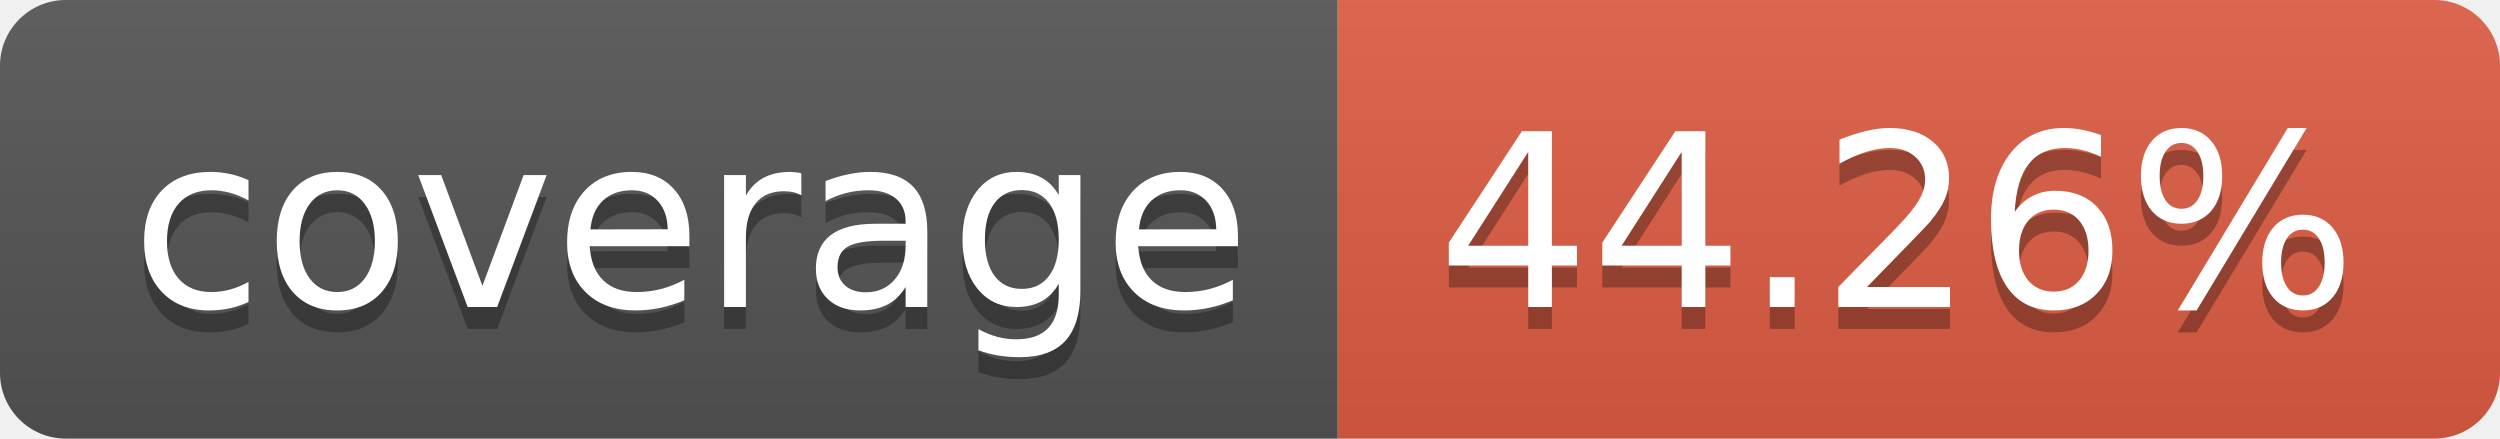
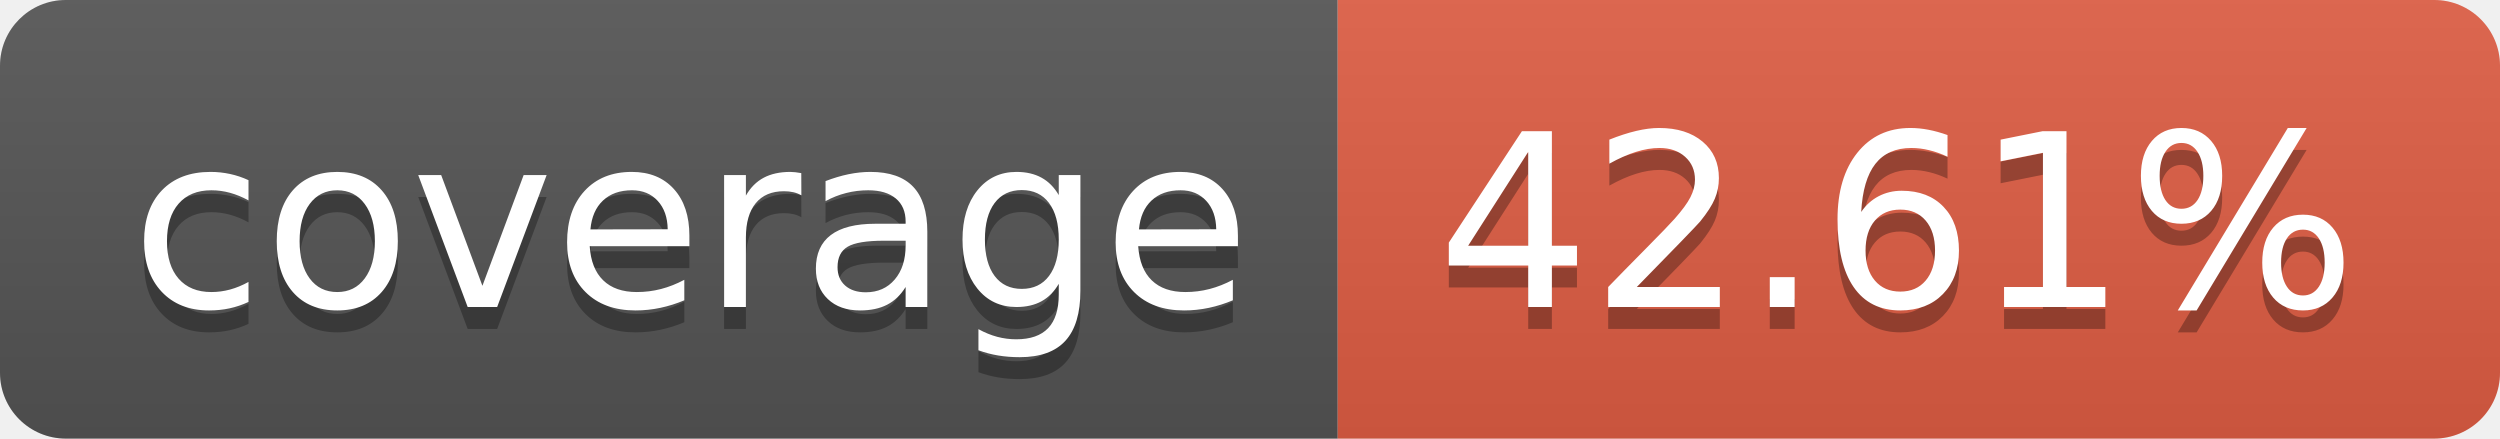
- <svg xmlns="http://www.w3.org/2000/svg" width="114" height="20" role="img" aria-label="coverage: 44.26%">
+ <svg xmlns="http://www.w3.org/2000/svg" width="114" height="20" role="img" aria-label="coverage: 42.61%">
  <linearGradient id="s" x2="0" y2="100%">
    <stop offset="0" stop-color="#bbb" stop-opacity=".1" />
    <stop offset="1" stop-opacity=".1" />
  </linearGradient>
  <clipPath id="r">
    <rect width="114" height="20" rx="3" fill="#fff" />
  </clipPath>
  <g clip-path="url(#r)">
    <rect width="61" height="20" fill="#555" />
    <rect x="61" width="53" height="20" fill="#e05d44" />
    <rect width="114" height="20" fill="url(#s)" />
  </g>
  <g fill="#fff" text-anchor="middle" font-family="Verdana,Geneva,DejaVu Sans,sans-serif" text-rendering="geometricPrecision" font-size="110">
    <text aria-hidden="true" x="315" y="150" fill="#010101" fill-opacity=".3" transform="scale(.1)" textLength="510">coverage</text>
    <text x="315" y="140" transform="scale(.1)" fill="#fff" textLength="510">coverage</text>
-     <text aria-hidden="true" x="865" y="150" fill="#010101" fill-opacity=".3" transform="scale(.1)" textLength="430">44.26%</text>
-     <text x="865" y="140" transform="scale(.1)" fill="#fff" textLength="430">44.26%</text>
+     <text aria-hidden="true" x="865" y="150" fill="#010101" fill-opacity=".3" transform="scale(.1)" textLength="430">42.61%</text>
+     <text x="865" y="140" transform="scale(.1)" fill="#fff" textLength="430">42.61%</text>
  </g>
</svg>
